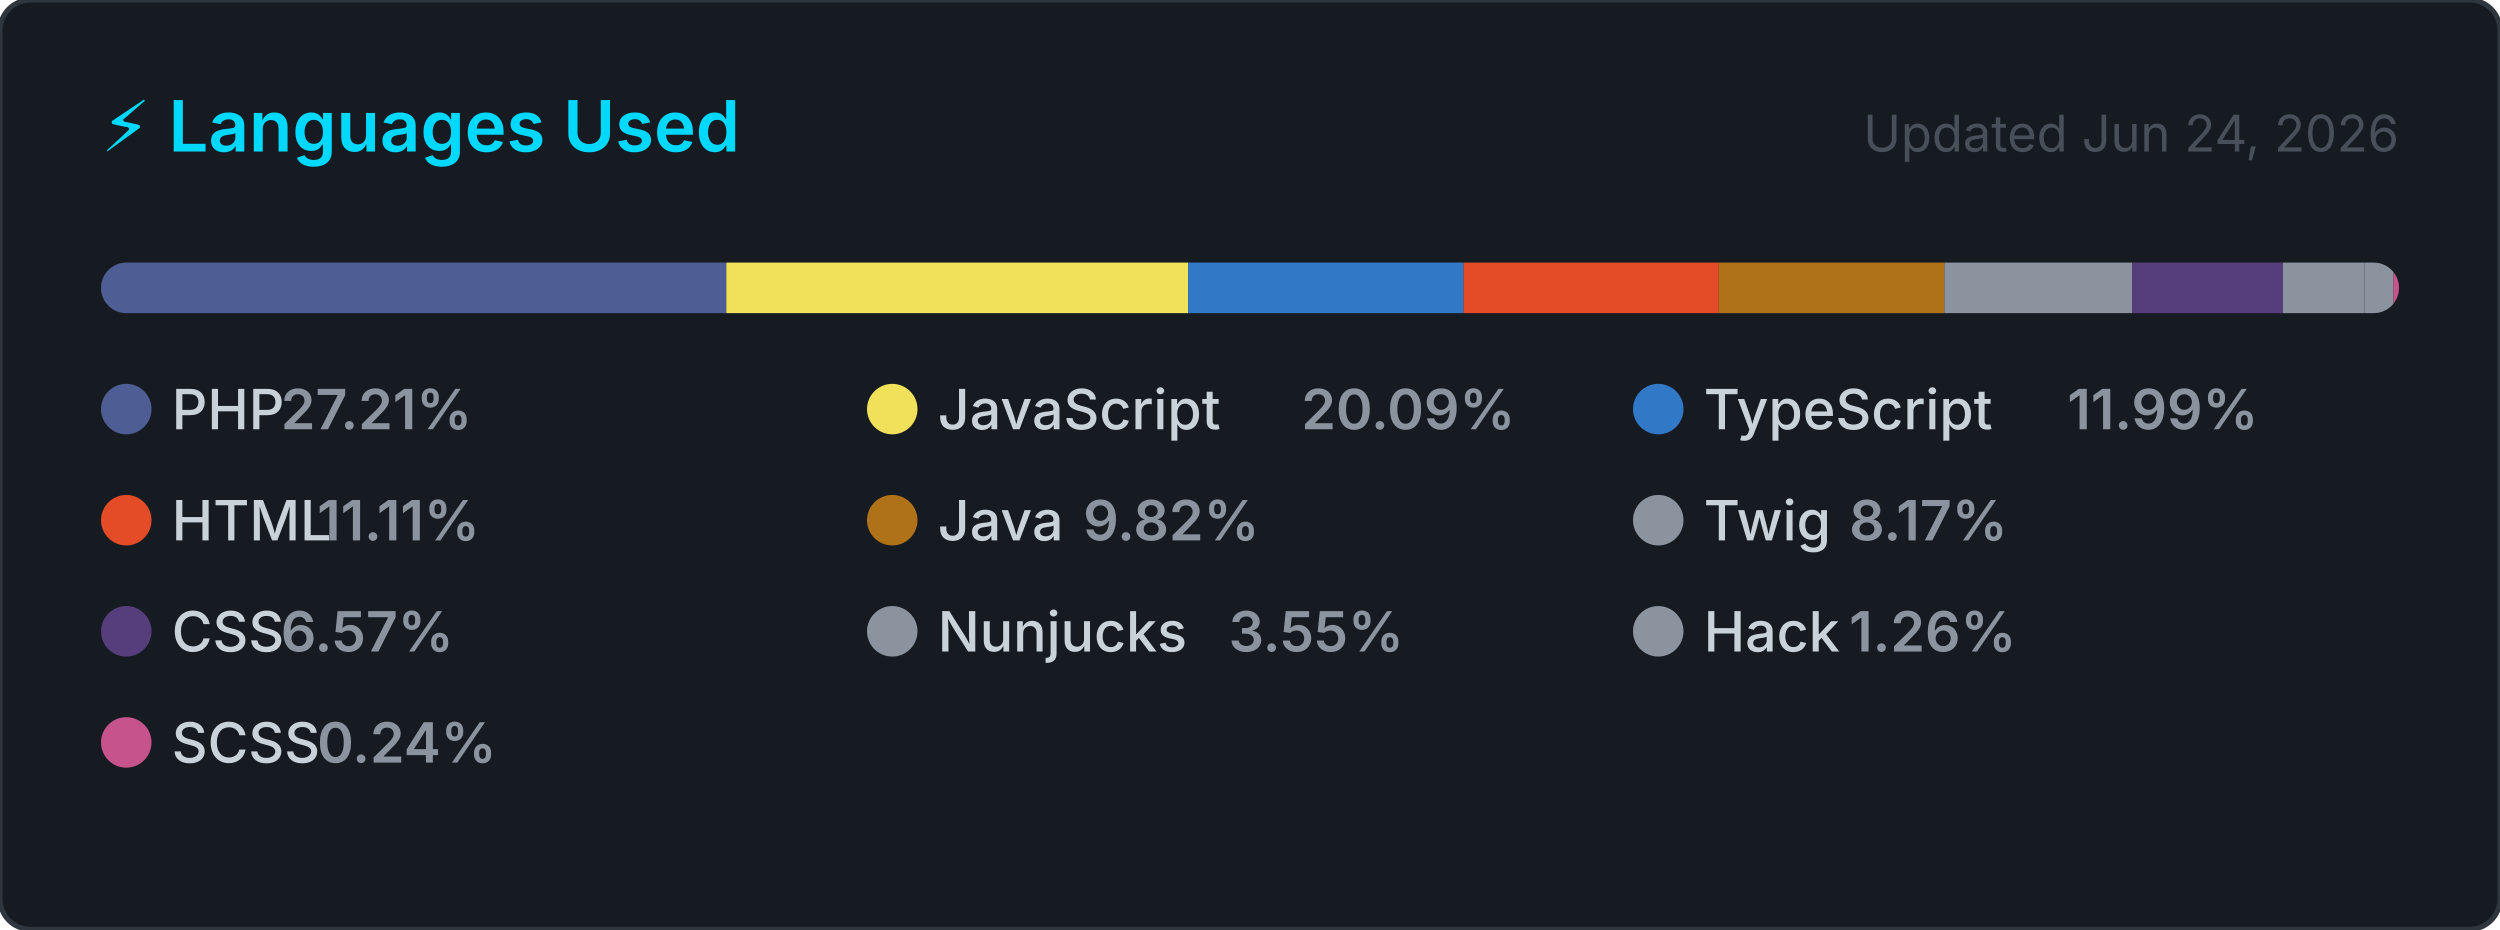
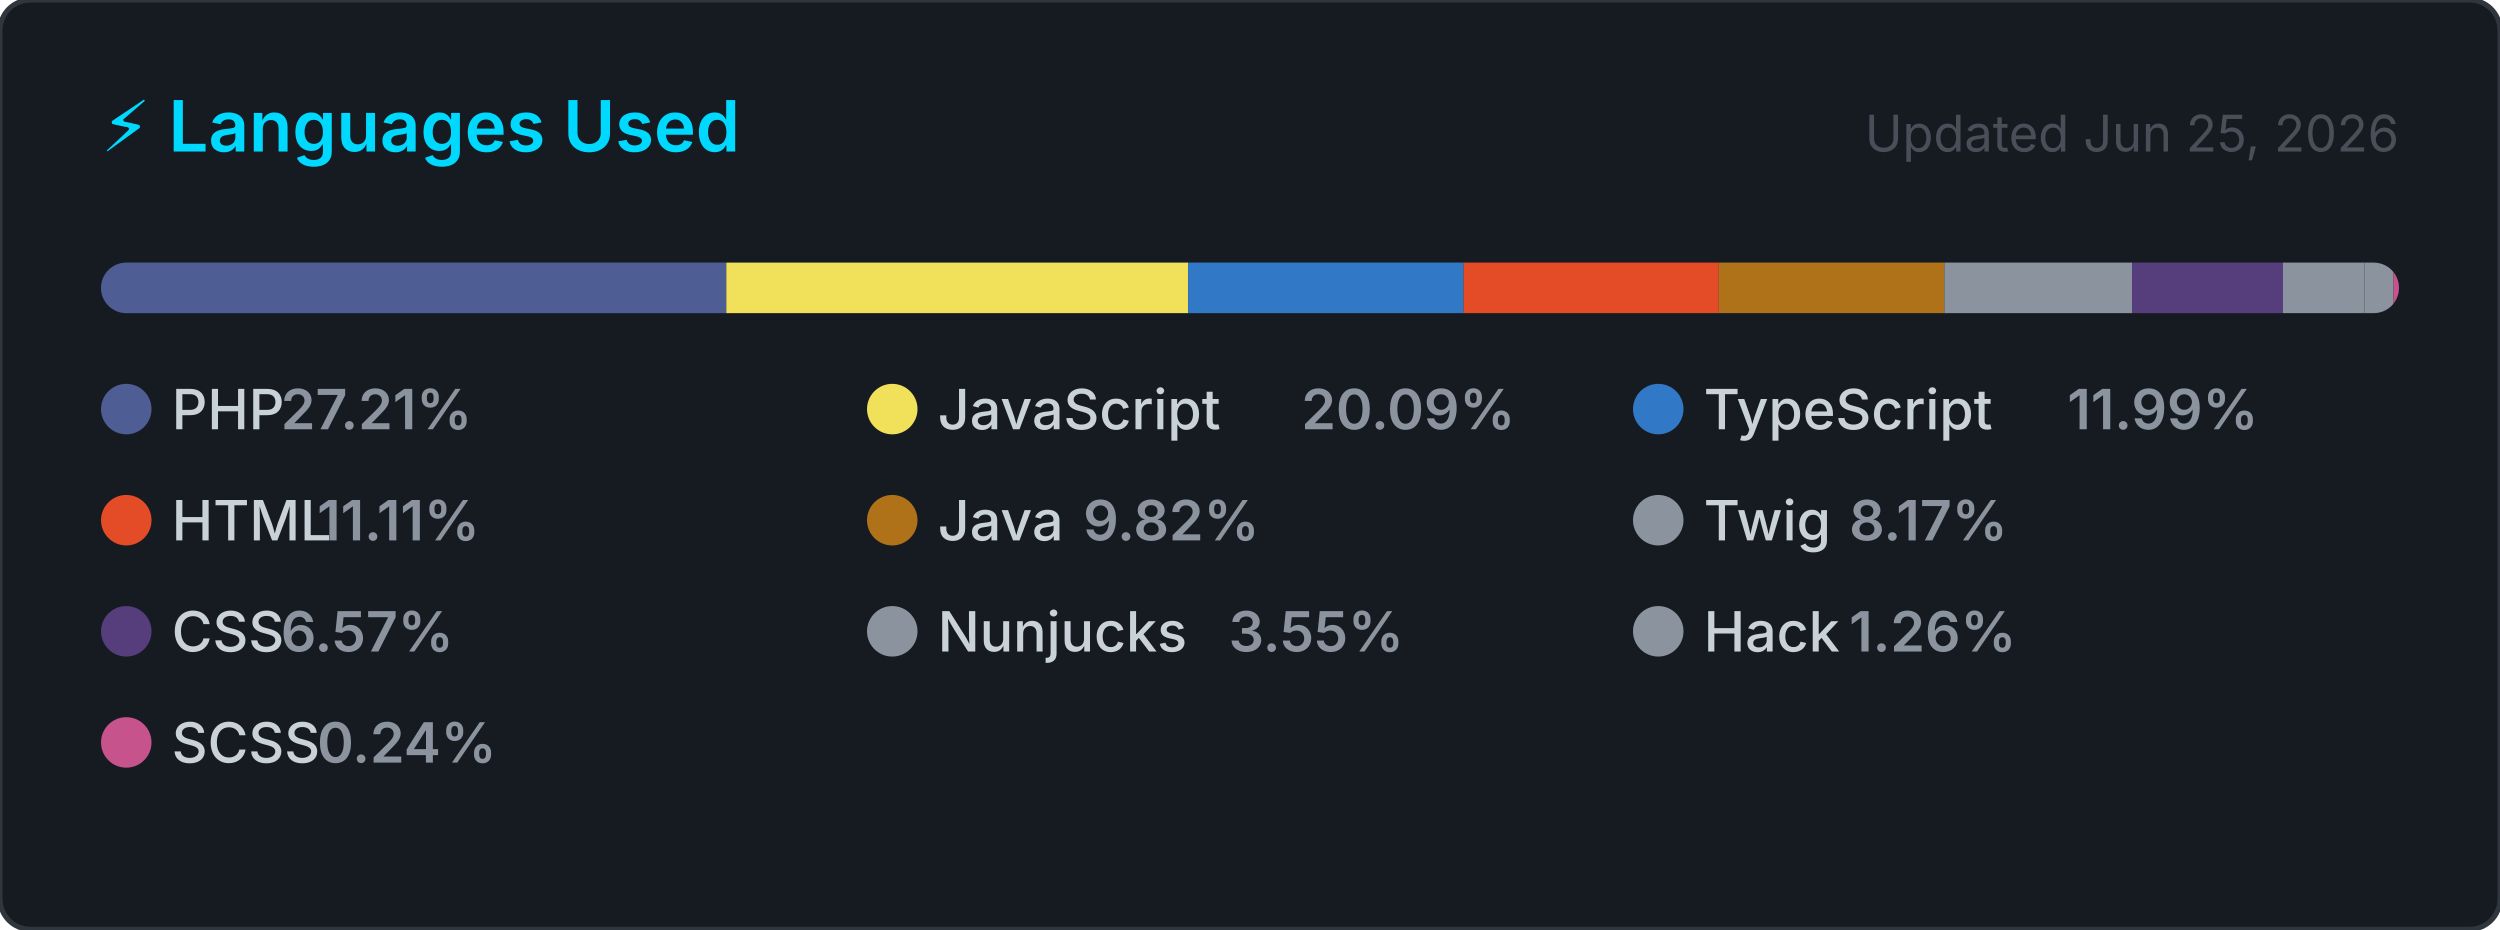
<svg xmlns="http://www.w3.org/2000/svg" width="495" height="184" viewBox="0 0 495 184" role="img" aria-label="Top programming languages for carlosrbl">
  <style>
    .card      { fill: #161b22; stroke: #30363d; stroke-width: 1; }
    .title     { font: 600 14px -apple-system, BlinkMacSystemFont, 'Segoe UI', sans-serif; fill: #00D9FF; }
    .updated   { font: 400 10px -apple-system, BlinkMacSystemFont, 'Segoe UI', sans-serif; fill: #484f58; }
    .lang-name { font: 500 11px -apple-system, BlinkMacSystemFont, 'Segoe UI', sans-serif; fill: #c9d1d9; }
    .lang-pct  { font: 600 11px -apple-system, BlinkMacSystemFont, 'Segoe UI', sans-serif; fill: #8b949e; }
  </style>
  <defs>
    <clipPath id="bar-clip">
      <rect x="20" y="52" width="455" height="10" rx="5" />
    </clipPath>
  </defs>
  <rect width="495" height="184" rx="6" ry="6" class="card" />
  <text x="20" y="30" class="title">⚡ Languages Used</text>
-   <text x="475" y="30" class="updated" text-anchor="end">Updated Jun 24, 2026</text>
+   <text x="475" y="30" class="updated" text-anchor="end">Updated Jun 25, 2026</text>
  <rect x="20" y="52" width="455" height="10" rx="5" fill="#21262d" />
  <g clip-path="url(#bar-clip)">
    <rect x="20.00" y="52" width="123.81" height="10" fill="#4F5D95" />
    <rect x="143.81" y="52" width="91.43" height="10" fill="#f1e05a" />
    <rect x="235.24" y="52" width="54.56" height="10" fill="#3178c6" />
    <rect x="289.79" y="52" width="50.53" height="10" fill="#e34c26" />
    <rect x="340.33" y="52" width="44.66" height="10" fill="#b07219" />
    <rect x="384.99" y="52" width="37.16" height="10" fill="#8b949e" />
    <rect x="422.15" y="52" width="29.88" height="10" fill="#563d7c" />
    <rect x="452.03" y="52" width="16.16" height="10" fill="#8b949e" />
    <rect x="468.19" y="52" width="5.72" height="10" fill="#8b949e" />
    <rect x="473.91" y="52" width="2.00" height="10" fill="#c6538c" />
  </g>
  <g transform="translate(20, 76)">
    <circle cx="5" cy="5" r="5" fill="#4F5D95" />
    <text x="14" y="9" class="lang-name">PHP</text>
    <text x="14" y="9" class="lang-pct" dx="21.6">27.21%</text>
  </g>
  <g transform="translate(171.6667, 76)">
    <circle cx="5" cy="5" r="5" fill="#f1e05a" />
    <text x="14" y="9" class="lang-name">JavaScript</text>
    <text x="14" y="9" class="lang-pct" dx="72">20.09%</text>
  </g>
  <g transform="translate(323.3333, 76)">
    <circle cx="5" cy="5" r="5" fill="#3178c6" />
    <text x="14" y="9" class="lang-name">TypeScript</text>
    <text x="14" y="9" class="lang-pct" dx="72">11.99%</text>
  </g>
  <g transform="translate(20, 98)">
    <circle cx="5" cy="5" r="5" fill="#e34c26" />
    <text x="14" y="9" class="lang-name">HTML</text>
    <text x="14" y="9" class="lang-pct" dx="28.8">11.11%</text>
  </g>
  <g transform="translate(171.6667, 98)">
    <circle cx="5" cy="5" r="5" fill="#b07219" />
    <text x="14" y="9" class="lang-name">Java</text>
    <text x="14" y="9" class="lang-pct" dx="28.8">9.82%</text>
  </g>
  <g transform="translate(323.3333, 98)">
    <circle cx="5" cy="5" r="5" fill="#8b949e" />
    <text x="14" y="9" class="lang-name">Twig</text>
    <text x="14" y="9" class="lang-pct" dx="28.8">8.17%</text>
  </g>
  <g transform="translate(20, 120)">
    <circle cx="5" cy="5" r="5" fill="#563d7c" />
    <text x="14" y="9" class="lang-name">CSS</text>
    <text x="14" y="9" class="lang-pct" dx="21.6">6.57%</text>
  </g>
  <g transform="translate(171.6667, 120)">
    <circle cx="5" cy="5" r="5" fill="#8b949e" />
    <text x="14" y="9" class="lang-name">Nunjucks</text>
    <text x="14" y="9" class="lang-pct" dx="57.6">3.55%</text>
  </g>
  <g transform="translate(323.3333, 120)">
    <circle cx="5" cy="5" r="5" fill="#8b949e" />
    <text x="14" y="9" class="lang-name">Hack</text>
    <text x="14" y="9" class="lang-pct" dx="28.8">1.26%</text>
  </g>
  <g transform="translate(20, 142)">
    <circle cx="5" cy="5" r="5" fill="#c6538c" />
    <text x="14" y="9" class="lang-name">SCSS</text>
    <text x="14" y="9" class="lang-pct" dx="28.8">0.24%</text>
  </g>
</svg>
